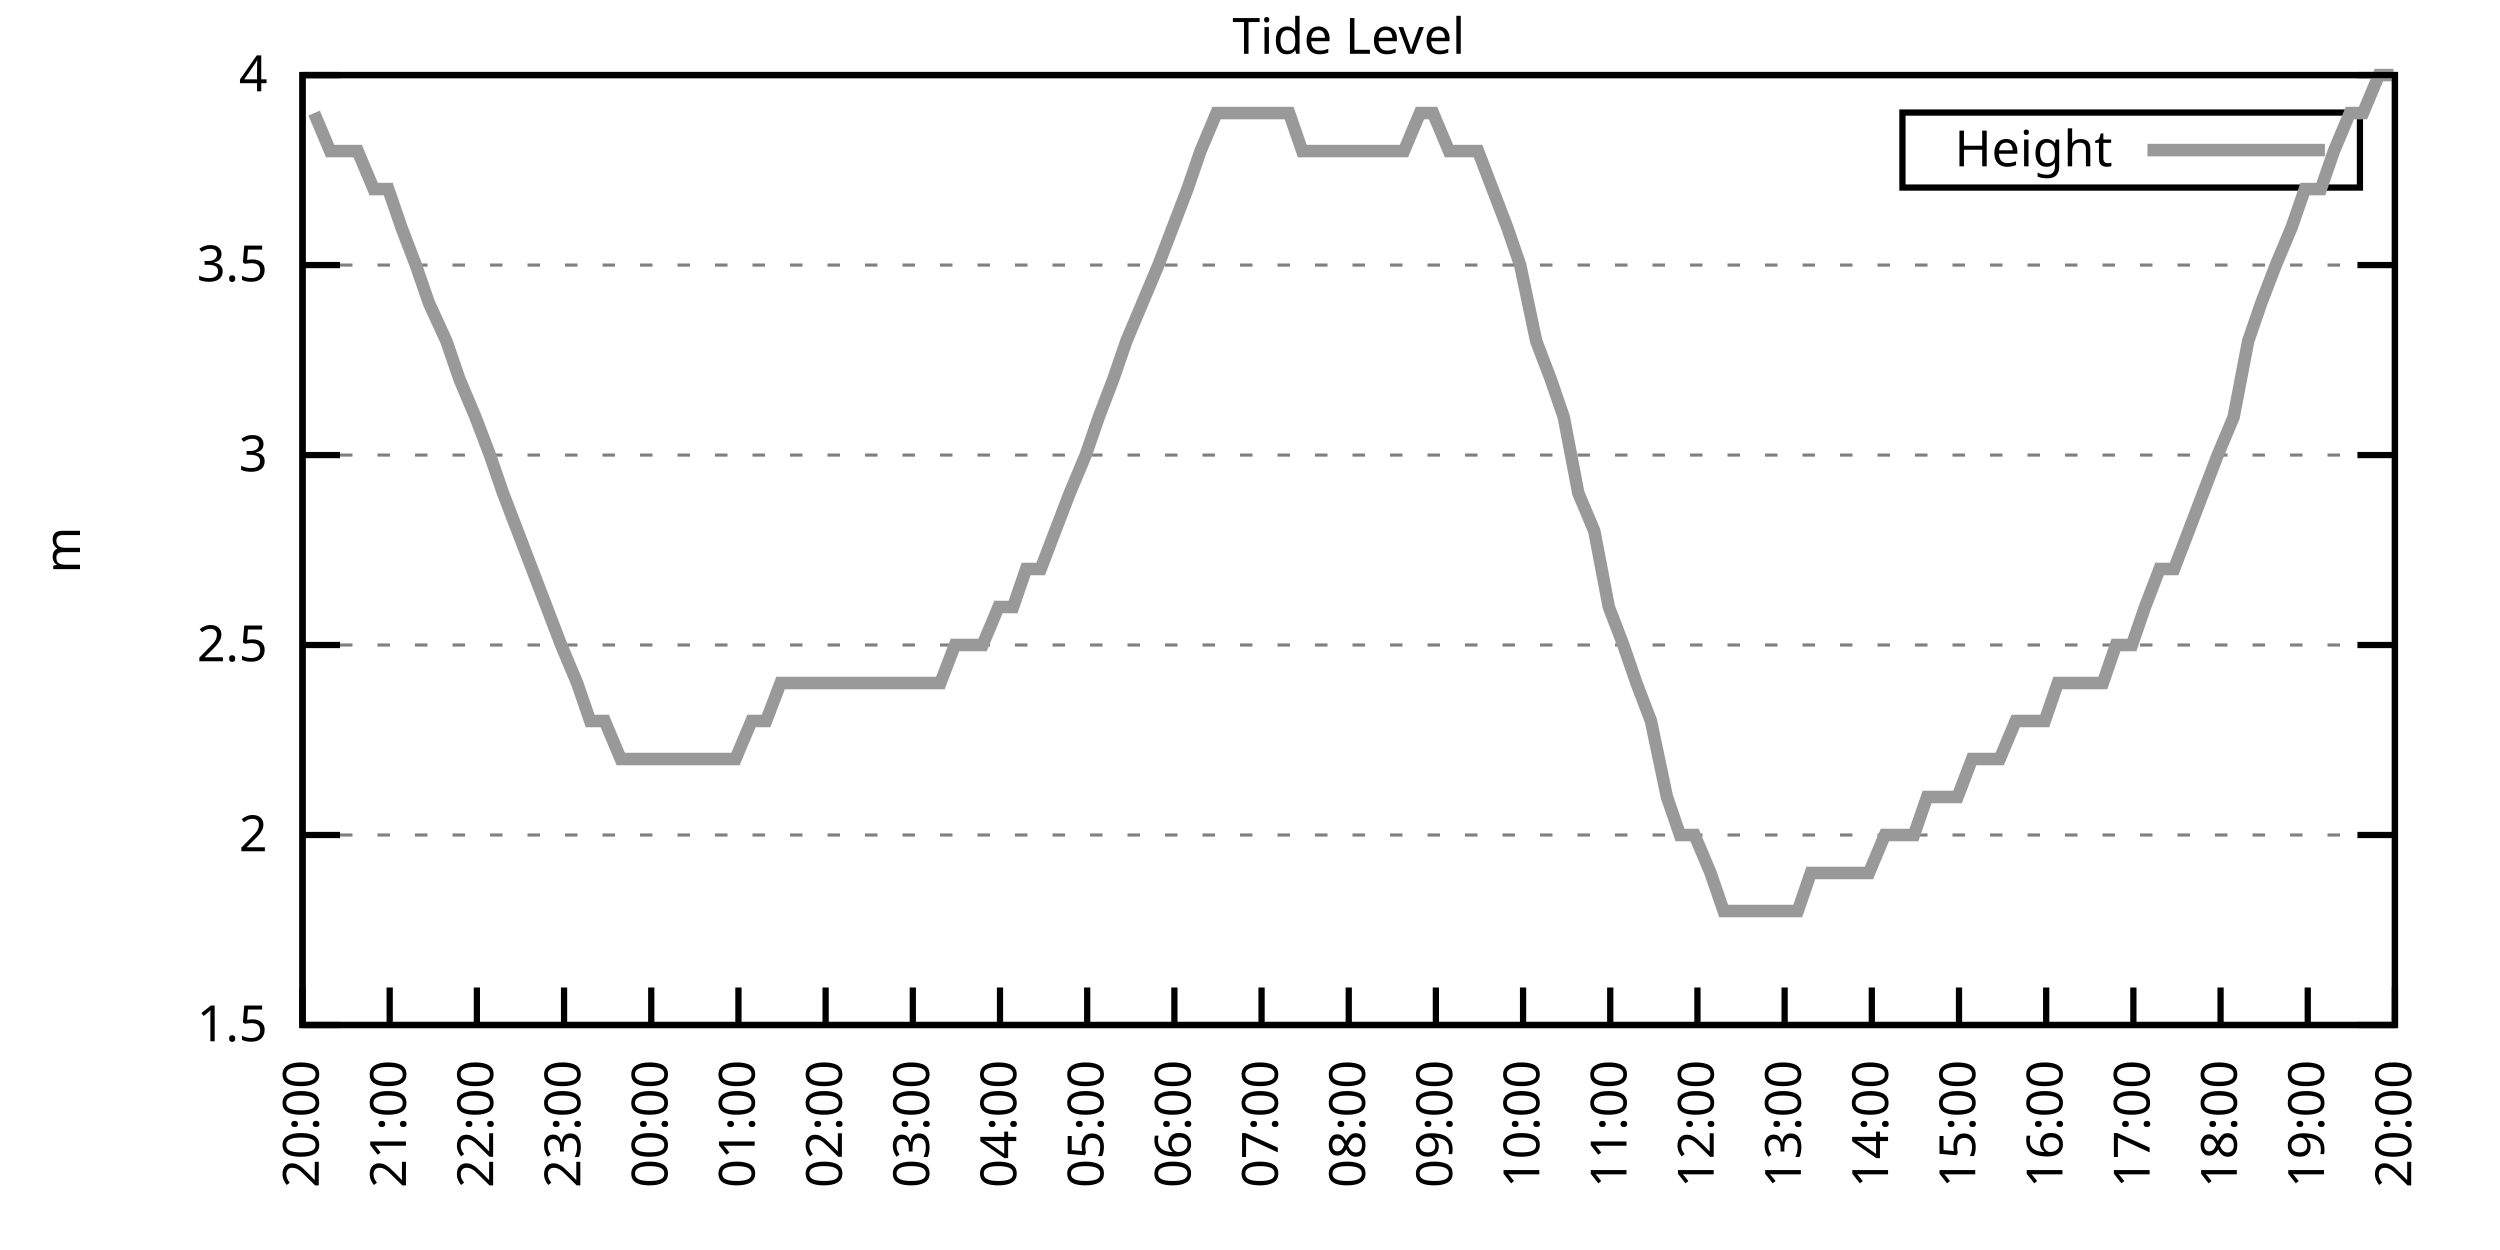
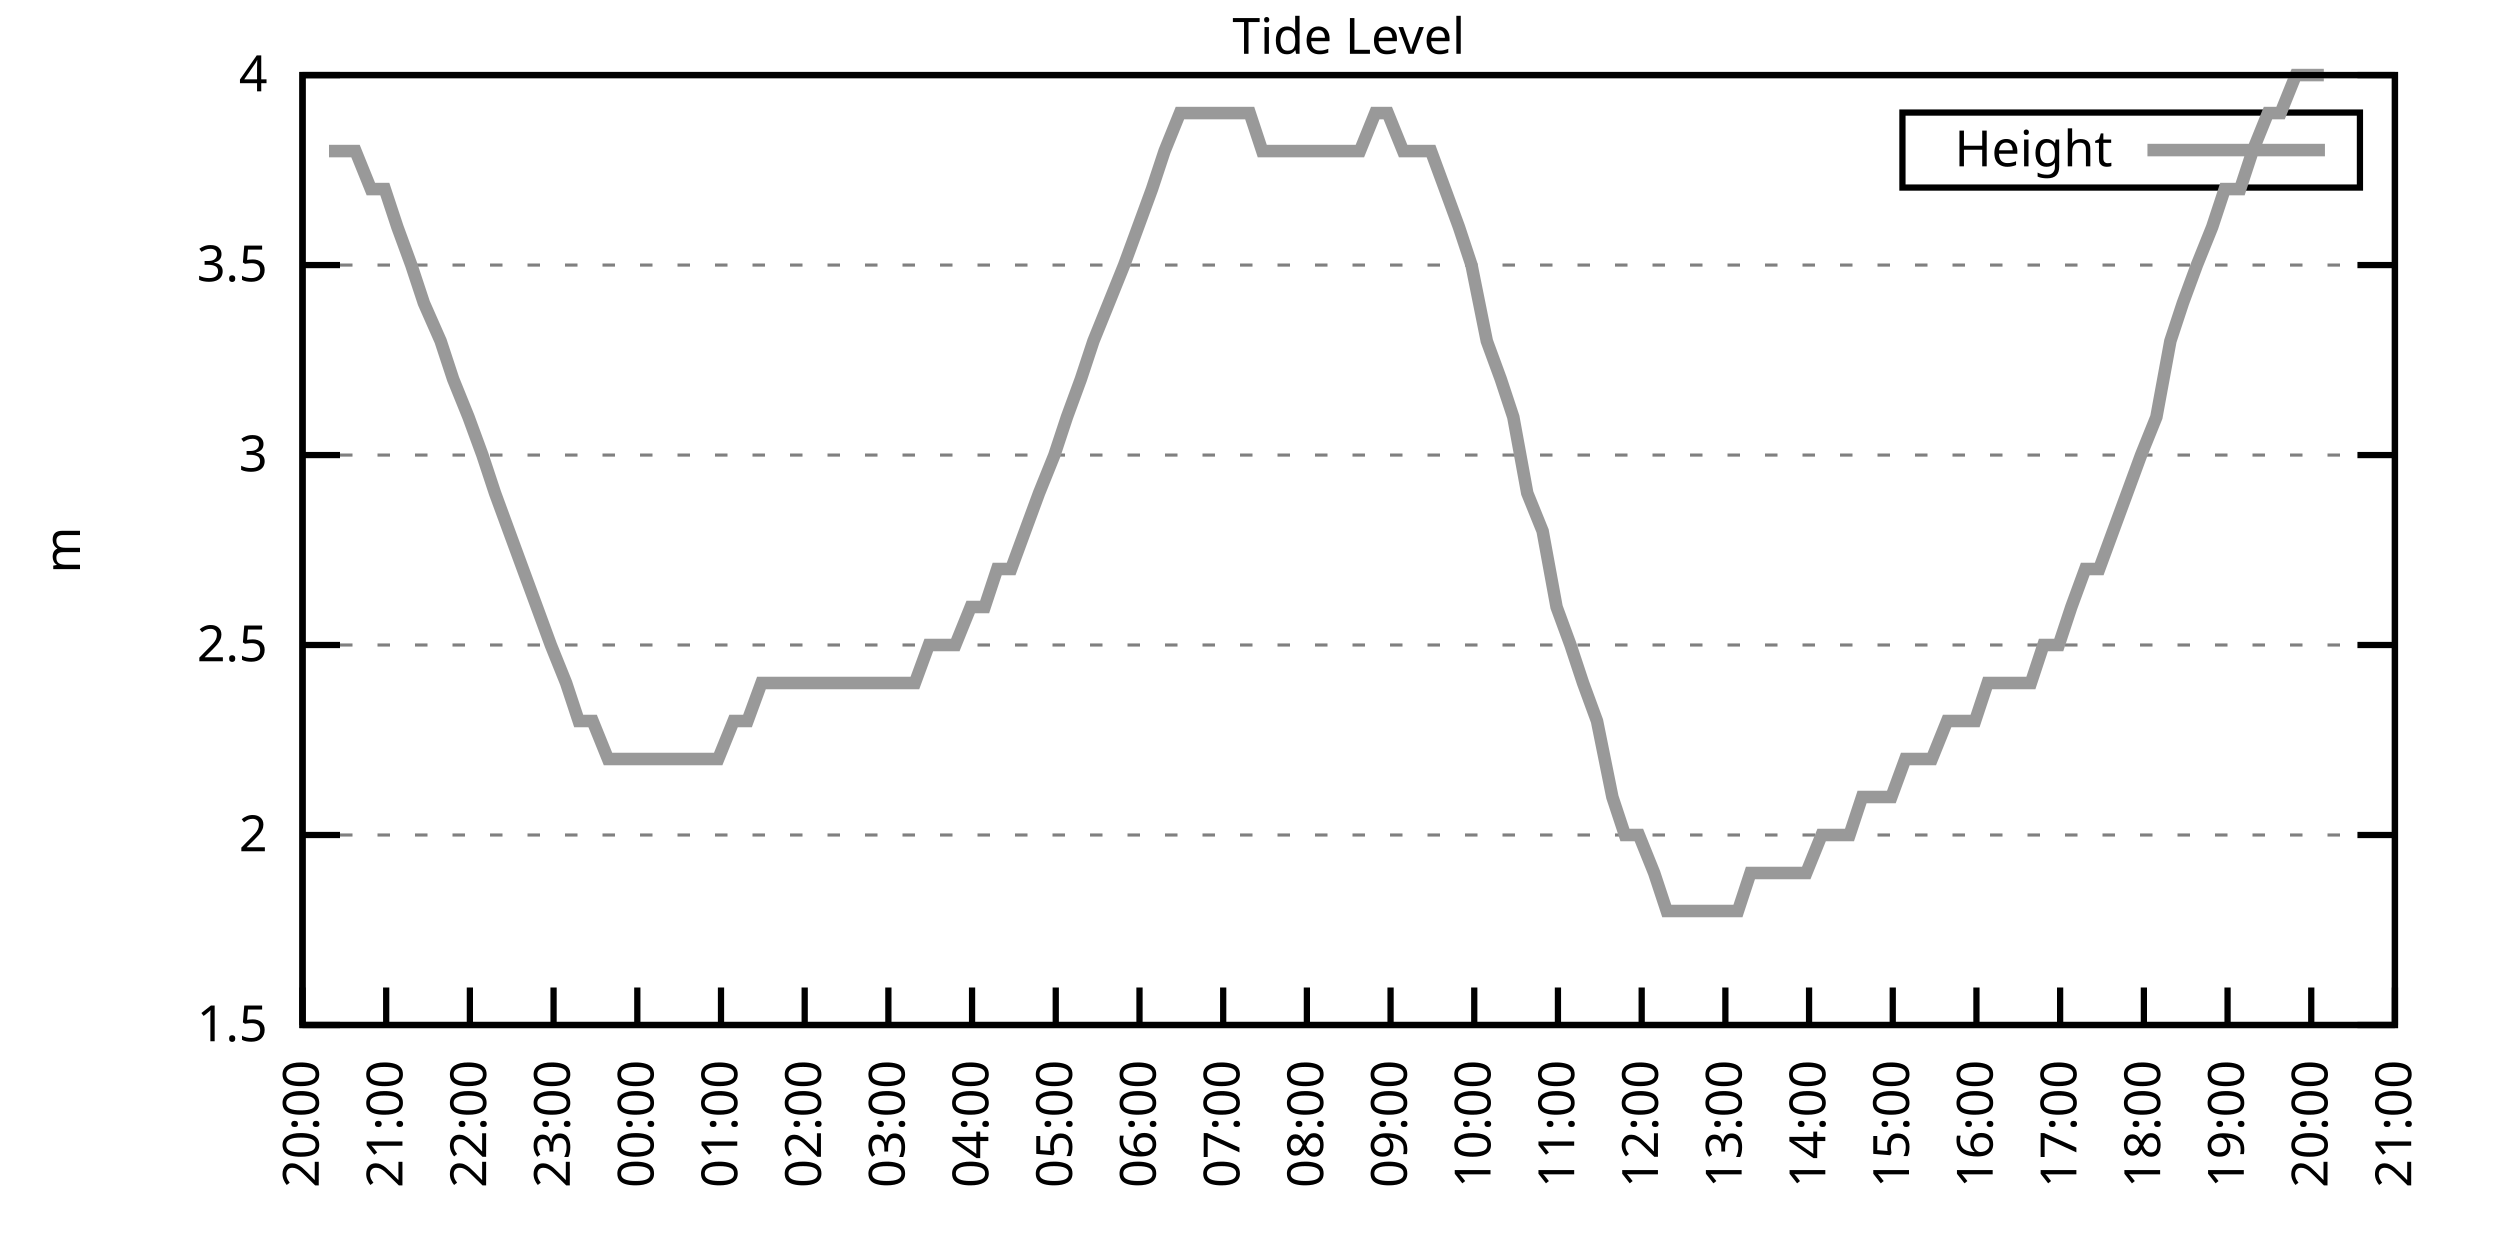
<svg xmlns="http://www.w3.org/2000/svg" xmlns:xlink="http://www.w3.org/1999/xlink" width="400" height="200" viewBox="0 0 400 200">
  <g id="gnuplot_canvas">
    <rect x="0" y="0" width="400" height="200" fill="none" />
    <defs>
      <circle id="gpDot" r="0.5" stroke-width="0.5" stroke="currentColor" />
      <path id="gpPt0" stroke-width="0.333" stroke="currentColor" d="M-1,0 h2 M0,-1 v2" />
      <path id="gpPt1" stroke-width="0.333" stroke="currentColor" d="M-1,-1 L1,1 M1,-1 L-1,1" />
      <path id="gpPt2" stroke-width="0.333" stroke="currentColor" d="M-1,0 L1,0 M0,-1 L0,1 M-1,-1 L1,1 M-1,1 L1,-1" />
      <rect id="gpPt3" stroke-width="0.333" stroke="currentColor" x="-1" y="-1" width="2" height="2" />
      <rect id="gpPt4" stroke-width="0.333" stroke="currentColor" fill="currentColor" x="-1" y="-1" width="2" height="2" />
      <circle id="gpPt5" stroke-width="0.333" stroke="currentColor" cx="0" cy="0" r="1" />
      <use xlink:href="#gpPt5" id="gpPt6" fill="currentColor" stroke="none" />
      <path id="gpPt7" stroke-width="0.333" stroke="currentColor" d="M0,-1.33 L-1.33,0.67 L1.33,0.67 z" />
      <use xlink:href="#gpPt7" id="gpPt8" fill="currentColor" stroke="none" />
      <use xlink:href="#gpPt7" id="gpPt9" stroke="currentColor" transform="rotate(180)" />
      <use xlink:href="#gpPt9" id="gpPt10" fill="currentColor" stroke="none" />
      <use xlink:href="#gpPt3" id="gpPt11" stroke="currentColor" transform="rotate(45)" />
      <use xlink:href="#gpPt11" id="gpPt12" fill="currentColor" stroke="none" />
      <path id="gpPt13" stroke-width="0.333" stroke="currentColor" d="M0,1.330 L1.265,0.411 L0.782,-1.067 L-0.782,-1.076 L-1.265,0.411 z" />
      <use xlink:href="#gpPt13" id="gpPt14" fill="currentColor" stroke="none" />
      <filter id="textbox" filterUnits="objectBoundingBox" x="0" y="0" height="1" width="1">
        <feFlood flood-color="white" flood-opacity="1" result="bgnd" />
        <feComposite in="SourceGraphic" in2="bgnd" operator="atop" />
      </filter>
      <filter id="greybox" filterUnits="objectBoundingBox" x="0" y="0" height="1" width="1">
        <feFlood flood-color="lightgrey" flood-opacity="1" result="grey" />
        <feComposite in="SourceGraphic" in2="grey" operator="atop" />
      </filter>
    </defs>
    <g fill="none" color="white" stroke="currentColor" stroke-width="1.00" stroke-linecap="butt" stroke-linejoin="miter">
</g>
    <g fill="none" color="black" stroke="currentColor" stroke-width="1.00" stroke-linecap="butt" stroke-linejoin="miter">
      <g stroke="none" shape-rendering="crispEdges">
        <polygon fill="rgb(255, 255, 255)" points="48.40,164.00 383.18,164.00 383.18,12.02 48.40,12.02 " />
      </g>
    </g>
    <g fill="none" color="black" stroke="currentColor" stroke-width="1.00" stroke-linecap="butt" stroke-linejoin="miter">
</g>
    <g fill="none" color="black" stroke="black" stroke-width="0.50" stroke-linecap="butt" stroke-linejoin="miter">
</g>
    <g fill="none" color="gray" stroke="currentColor" stroke-width="0.50" stroke-linecap="butt" stroke-linejoin="miter">
      <path stroke="gray" stroke-dasharray="2,4" class="gridline" d="M48.40,164.00 L383.19,164.00  " />
    </g>
    <g fill="none" color="gray" stroke="gray" stroke-width="1.00" stroke-linecap="butt" stroke-linejoin="miter">
</g>
    <g fill="none" color="black" stroke="currentColor" stroke-width="1.00" stroke-linecap="butt" stroke-linejoin="miter">
      <path stroke="black" d="M48.40,164.00 L54.40,164.00 M383.19,164.00 L377.19,164.00  " />
      <g transform="translate(42.80,166.60)" stroke="none" fill="black" font-family="Sans" font-size="8.00" text-anchor="end">
        <text>
          <tspan font-family="Sans"> 1.5</tspan>
        </text>
      </g>
    </g>
    <g fill="none" color="black" stroke="currentColor" stroke-width="1.00" stroke-linecap="butt" stroke-linejoin="miter">
</g>
    <g fill="none" color="black" stroke="black" stroke-width="0.50" stroke-linecap="butt" stroke-linejoin="miter">
</g>
    <g fill="none" color="gray" stroke="currentColor" stroke-width="0.50" stroke-linecap="butt" stroke-linejoin="miter">
      <path stroke="gray" stroke-dasharray="2,4" class="gridline" d="M48.40,133.60 L383.19,133.60  " />
    </g>
    <g fill="none" color="gray" stroke="gray" stroke-width="1.00" stroke-linecap="butt" stroke-linejoin="miter">
</g>
    <g fill="none" color="black" stroke="currentColor" stroke-width="1.00" stroke-linecap="butt" stroke-linejoin="miter">
      <path stroke="black" d="M48.40,133.60 L54.40,133.60 M383.19,133.60 L377.19,133.60  " />
      <g transform="translate(42.80,136.20)" stroke="none" fill="black" font-family="Sans" font-size="8.00" text-anchor="end">
        <text>
          <tspan font-family="Sans"> 2</tspan>
        </text>
      </g>
    </g>
    <g fill="none" color="black" stroke="currentColor" stroke-width="1.00" stroke-linecap="butt" stroke-linejoin="miter">
</g>
    <g fill="none" color="black" stroke="black" stroke-width="0.50" stroke-linecap="butt" stroke-linejoin="miter">
</g>
    <g fill="none" color="gray" stroke="currentColor" stroke-width="0.50" stroke-linecap="butt" stroke-linejoin="miter">
      <path stroke="gray" stroke-dasharray="2,4" class="gridline" d="M48.40,103.20 L383.19,103.20  " />
    </g>
    <g fill="none" color="gray" stroke="gray" stroke-width="1.00" stroke-linecap="butt" stroke-linejoin="miter">
</g>
    <g fill="none" color="black" stroke="currentColor" stroke-width="1.00" stroke-linecap="butt" stroke-linejoin="miter">
      <path stroke="black" d="M48.40,103.20 L54.40,103.20 M383.19,103.20 L377.19,103.20  " />
      <g transform="translate(42.80,105.80)" stroke="none" fill="black" font-family="Sans" font-size="8.00" text-anchor="end">
        <text>
          <tspan font-family="Sans"> 2.5</tspan>
        </text>
      </g>
    </g>
    <g fill="none" color="black" stroke="currentColor" stroke-width="1.00" stroke-linecap="butt" stroke-linejoin="miter">
</g>
    <g fill="none" color="black" stroke="black" stroke-width="0.50" stroke-linecap="butt" stroke-linejoin="miter">
</g>
    <g fill="none" color="gray" stroke="currentColor" stroke-width="0.50" stroke-linecap="butt" stroke-linejoin="miter">
      <path stroke="gray" stroke-dasharray="2,4" class="gridline" d="M48.40,72.81 L383.19,72.81  " />
    </g>
    <g fill="none" color="gray" stroke="gray" stroke-width="1.00" stroke-linecap="butt" stroke-linejoin="miter">
</g>
    <g fill="none" color="black" stroke="currentColor" stroke-width="1.00" stroke-linecap="butt" stroke-linejoin="miter">
      <path stroke="black" d="M48.40,72.81 L54.40,72.81 M383.19,72.81 L377.19,72.81  " />
      <g transform="translate(42.80,75.41)" stroke="none" fill="black" font-family="Sans" font-size="8.00" text-anchor="end">
        <text>
          <tspan font-family="Sans"> 3</tspan>
        </text>
      </g>
    </g>
    <g fill="none" color="black" stroke="currentColor" stroke-width="1.00" stroke-linecap="butt" stroke-linejoin="miter">
</g>
    <g fill="none" color="black" stroke="black" stroke-width="0.50" stroke-linecap="butt" stroke-linejoin="miter">
</g>
    <g fill="none" color="gray" stroke="currentColor" stroke-width="0.50" stroke-linecap="butt" stroke-linejoin="miter">
      <path stroke="gray" stroke-dasharray="2,4" class="gridline" d="M48.40,42.41 L383.19,42.41  " />
    </g>
    <g fill="none" color="gray" stroke="gray" stroke-width="1.00" stroke-linecap="butt" stroke-linejoin="miter">
</g>
    <g fill="none" color="black" stroke="currentColor" stroke-width="1.00" stroke-linecap="butt" stroke-linejoin="miter">
      <path stroke="black" d="M48.40,42.41 L54.40,42.41 M383.19,42.41 L377.19,42.41  " />
      <g transform="translate(42.80,45.01)" stroke="none" fill="black" font-family="Sans" font-size="8.00" text-anchor="end">
        <text>
          <tspan font-family="Sans"> 3.5</tspan>
        </text>
      </g>
    </g>
    <g fill="none" color="black" stroke="currentColor" stroke-width="1.00" stroke-linecap="butt" stroke-linejoin="miter">
</g>
    <g fill="none" color="black" stroke="black" stroke-width="0.50" stroke-linecap="butt" stroke-linejoin="miter">
</g>
    <g fill="none" color="gray" stroke="currentColor" stroke-width="0.50" stroke-linecap="butt" stroke-linejoin="miter">
      <path stroke="gray" stroke-dasharray="2,4" class="gridline" d="M48.40,12.01 L383.19,12.01  " />
    </g>
    <g fill="none" color="gray" stroke="gray" stroke-width="1.00" stroke-linecap="butt" stroke-linejoin="miter">
</g>
    <g fill="none" color="black" stroke="currentColor" stroke-width="1.00" stroke-linecap="butt" stroke-linejoin="miter">
      <path stroke="black" d="M48.40,12.01 L54.40,12.01 M383.19,12.01 L377.19,12.01  " />
      <g transform="translate(42.80,14.61)" stroke="none" fill="black" font-family="Sans" font-size="8.00" text-anchor="end">
        <text>
          <tspan font-family="Sans"> 4</tspan>
        </text>
      </g>
    </g>
    <g fill="none" color="black" stroke="currentColor" stroke-width="1.00" stroke-linecap="butt" stroke-linejoin="miter">
      <path stroke="black" d="M48.40,164.00 L48.40,158.00  " />
      <g transform="translate(51.00,169.60) rotate(270.00)" stroke="none" fill="black" font-family="Sans" font-size="8.00" text-anchor="end">
        <text>
          <tspan font-family="Sans">20:00</tspan>
        </text>
      </g>
    </g>
    <g fill="none" color="black" stroke="currentColor" stroke-width="1.00" stroke-linecap="butt" stroke-linejoin="miter">
-       <path stroke="black" d="M62.35,164.00 L62.35,158.00  " />
-       <g transform="translate(64.95,169.60) rotate(270.00)" stroke="none" fill="black" font-family="Sans" font-size="8.00" text-anchor="end">
+       <path stroke="black" d="M61.79,164.00 L61.79,158.00  " />
+       <g transform="translate(64.39,169.60) rotate(270.00)" stroke="none" fill="black" font-family="Sans" font-size="8.00" text-anchor="end">
        <text>
          <tspan font-family="Sans">21:00</tspan>
        </text>
      </g>
    </g>
    <g fill="none" color="black" stroke="currentColor" stroke-width="1.00" stroke-linecap="butt" stroke-linejoin="miter">
-       <path stroke="black" d="M76.30,164.00 L76.30,158.00  " />
-       <g transform="translate(78.90,169.60) rotate(270.00)" stroke="none" fill="black" font-family="Sans" font-size="8.00" text-anchor="end">
+       <path stroke="black" d="M75.18,164.00 L75.18,158.00  " />
+       <g transform="translate(77.78,169.60) rotate(270.00)" stroke="none" fill="black" font-family="Sans" font-size="8.00" text-anchor="end">
        <text>
          <tspan font-family="Sans">22:00</tspan>
        </text>
      </g>
    </g>
    <g fill="none" color="black" stroke="currentColor" stroke-width="1.00" stroke-linecap="butt" stroke-linejoin="miter">
-       <path stroke="black" d="M90.25,164.00 L90.25,158.00  " />
-       <g transform="translate(92.85,169.60) rotate(270.00)" stroke="none" fill="black" font-family="Sans" font-size="8.00" text-anchor="end">
+       <path stroke="black" d="M88.57,164.00 L88.57,158.00  " />
+       <g transform="translate(91.17,169.60) rotate(270.00)" stroke="none" fill="black" font-family="Sans" font-size="8.00" text-anchor="end">
        <text>
          <tspan font-family="Sans">23:00</tspan>
        </text>
      </g>
    </g>
    <g fill="none" color="black" stroke="currentColor" stroke-width="1.00" stroke-linecap="butt" stroke-linejoin="miter">
-       <path stroke="black" d="M104.20,164.00 L104.20,158.00  " />
-       <g transform="translate(106.80,169.60) rotate(270.00)" stroke="none" fill="black" font-family="Sans" font-size="8.00" text-anchor="end">
+       <path stroke="black" d="M101.97,164.00 L101.97,158.00  " />
+       <g transform="translate(104.57,169.60) rotate(270.00)" stroke="none" fill="black" font-family="Sans" font-size="8.00" text-anchor="end">
        <text>
          <tspan font-family="Sans">00:00</tspan>
        </text>
      </g>
    </g>
    <g fill="none" color="black" stroke="currentColor" stroke-width="1.00" stroke-linecap="butt" stroke-linejoin="miter">
-       <path stroke="black" d="M118.15,164.00 L118.15,158.00  " />
-       <g transform="translate(120.75,169.60) rotate(270.00)" stroke="none" fill="black" font-family="Sans" font-size="8.00" text-anchor="end">
+       <path stroke="black" d="M115.36,164.00 L115.36,158.00  " />
+       <g transform="translate(117.96,169.60) rotate(270.00)" stroke="none" fill="black" font-family="Sans" font-size="8.00" text-anchor="end">
        <text>
          <tspan font-family="Sans">01:00</tspan>
        </text>
      </g>
    </g>
    <g fill="none" color="black" stroke="currentColor" stroke-width="1.00" stroke-linecap="butt" stroke-linejoin="miter">
-       <path stroke="black" d="M132.10,164.00 L132.10,158.00  " />
-       <g transform="translate(134.70,169.60) rotate(270.00)" stroke="none" fill="black" font-family="Sans" font-size="8.00" text-anchor="end">
+       <path stroke="black" d="M128.75,164.00 L128.75,158.00  " />
+       <g transform="translate(131.35,169.60) rotate(270.00)" stroke="none" fill="black" font-family="Sans" font-size="8.00" text-anchor="end">
        <text>
          <tspan font-family="Sans">02:00</tspan>
        </text>
      </g>
    </g>
    <g fill="none" color="black" stroke="currentColor" stroke-width="1.00" stroke-linecap="butt" stroke-linejoin="miter">
-       <path stroke="black" d="M146.05,164.00 L146.05,158.00  " />
-       <g transform="translate(148.65,169.60) rotate(270.00)" stroke="none" fill="black" font-family="Sans" font-size="8.00" text-anchor="end">
+       <path stroke="black" d="M142.14,164.00 L142.14,158.00  " />
+       <g transform="translate(144.74,169.60) rotate(270.00)" stroke="none" fill="black" font-family="Sans" font-size="8.00" text-anchor="end">
        <text>
          <tspan font-family="Sans">03:00</tspan>
        </text>
      </g>
    </g>
    <g fill="none" color="black" stroke="currentColor" stroke-width="1.00" stroke-linecap="butt" stroke-linejoin="miter">
-       <path stroke="black" d="M160.00,164.00 L160.00,158.00  " />
-       <g transform="translate(162.60,169.60) rotate(270.00)" stroke="none" fill="black" font-family="Sans" font-size="8.00" text-anchor="end">
+       <path stroke="black" d="M155.53,164.00 L155.53,158.00  " />
+       <g transform="translate(158.13,169.60) rotate(270.00)" stroke="none" fill="black" font-family="Sans" font-size="8.00" text-anchor="end">
        <text>
          <tspan font-family="Sans">04:00</tspan>
        </text>
      </g>
    </g>
    <g fill="none" color="black" stroke="currentColor" stroke-width="1.00" stroke-linecap="butt" stroke-linejoin="miter">
-       <path stroke="black" d="M173.95,164.00 L173.95,158.00  " />
-       <g transform="translate(176.55,169.60) rotate(270.00)" stroke="none" fill="black" font-family="Sans" font-size="8.00" text-anchor="end">
+       <path stroke="black" d="M168.92,164.00 L168.92,158.00  " />
+       <g transform="translate(171.52,169.60) rotate(270.00)" stroke="none" fill="black" font-family="Sans" font-size="8.00" text-anchor="end">
        <text>
          <tspan font-family="Sans">05:00</tspan>
        </text>
      </g>
    </g>
    <g fill="none" color="black" stroke="currentColor" stroke-width="1.00" stroke-linecap="butt" stroke-linejoin="miter">
-       <path stroke="black" d="M187.90,164.00 L187.90,158.00  " />
-       <g transform="translate(190.50,169.60) rotate(270.00)" stroke="none" fill="black" font-family="Sans" font-size="8.00" text-anchor="end">
+       <path stroke="black" d="M182.32,164.00 L182.32,158.00  " />
+       <g transform="translate(184.92,169.60) rotate(270.00)" stroke="none" fill="black" font-family="Sans" font-size="8.00" text-anchor="end">
        <text>
          <tspan font-family="Sans">06:00</tspan>
        </text>
      </g>
    </g>
    <g fill="none" color="black" stroke="currentColor" stroke-width="1.00" stroke-linecap="butt" stroke-linejoin="miter">
-       <path stroke="black" d="M201.85,164.00 L201.85,158.00  " />
-       <g transform="translate(204.45,169.60) rotate(270.00)" stroke="none" fill="black" font-family="Sans" font-size="8.00" text-anchor="end">
+       <path stroke="black" d="M195.71,164.00 L195.71,158.00  " />
+       <g transform="translate(198.31,169.60) rotate(270.00)" stroke="none" fill="black" font-family="Sans" font-size="8.00" text-anchor="end">
        <text>
          <tspan font-family="Sans">07:00</tspan>
        </text>
      </g>
    </g>
    <g fill="none" color="black" stroke="currentColor" stroke-width="1.00" stroke-linecap="butt" stroke-linejoin="miter">
-       <path stroke="black" d="M215.80,164.00 L215.80,158.00  " />
-       <g transform="translate(218.40,169.60) rotate(270.00)" stroke="none" fill="black" font-family="Sans" font-size="8.00" text-anchor="end">
+       <path stroke="black" d="M209.10,164.00 L209.10,158.00  " />
+       <g transform="translate(211.70,169.60) rotate(270.00)" stroke="none" fill="black" font-family="Sans" font-size="8.00" text-anchor="end">
        <text>
          <tspan font-family="Sans">08:00</tspan>
        </text>
      </g>
    </g>
    <g fill="none" color="black" stroke="currentColor" stroke-width="1.00" stroke-linecap="butt" stroke-linejoin="miter">
-       <path stroke="black" d="M229.74,164.00 L229.74,158.00  " />
-       <g transform="translate(232.34,169.60) rotate(270.00)" stroke="none" fill="black" font-family="Sans" font-size="8.00" text-anchor="end">
+       <path stroke="black" d="M222.49,164.00 L222.49,158.00  " />
+       <g transform="translate(225.09,169.60) rotate(270.00)" stroke="none" fill="black" font-family="Sans" font-size="8.00" text-anchor="end">
        <text>
          <tspan font-family="Sans">09:00</tspan>
        </text>
      </g>
    </g>
    <g fill="none" color="black" stroke="currentColor" stroke-width="1.00" stroke-linecap="butt" stroke-linejoin="miter">
-       <path stroke="black" d="M243.69,164.00 L243.69,158.00  " />
-       <g transform="translate(246.29,169.60) rotate(270.00)" stroke="none" fill="black" font-family="Sans" font-size="8.00" text-anchor="end">
+       <path stroke="black" d="M235.88,164.00 L235.88,158.00  " />
+       <g transform="translate(238.48,169.60) rotate(270.00)" stroke="none" fill="black" font-family="Sans" font-size="8.00" text-anchor="end">
        <text>
          <tspan font-family="Sans">10:00</tspan>
        </text>
      </g>
    </g>
    <g fill="none" color="black" stroke="currentColor" stroke-width="1.00" stroke-linecap="butt" stroke-linejoin="miter">
-       <path stroke="black" d="M257.64,164.00 L257.64,158.00  " />
-       <g transform="translate(260.24,169.60) rotate(270.00)" stroke="none" fill="black" font-family="Sans" font-size="8.00" text-anchor="end">
+       <path stroke="black" d="M249.27,164.00 L249.27,158.00  " />
+       <g transform="translate(251.87,169.60) rotate(270.00)" stroke="none" fill="black" font-family="Sans" font-size="8.00" text-anchor="end">
        <text>
          <tspan font-family="Sans">11:00</tspan>
        </text>
      </g>
    </g>
    <g fill="none" color="black" stroke="currentColor" stroke-width="1.00" stroke-linecap="butt" stroke-linejoin="miter">
-       <path stroke="black" d="M271.59,164.00 L271.59,158.00  " />
-       <g transform="translate(274.19,169.60) rotate(270.00)" stroke="none" fill="black" font-family="Sans" font-size="8.00" text-anchor="end">
+       <path stroke="black" d="M262.67,164.00 L262.67,158.00  " />
+       <g transform="translate(265.27,169.60) rotate(270.00)" stroke="none" fill="black" font-family="Sans" font-size="8.00" text-anchor="end">
        <text>
          <tspan font-family="Sans">12:00</tspan>
        </text>
      </g>
    </g>
    <g fill="none" color="black" stroke="currentColor" stroke-width="1.00" stroke-linecap="butt" stroke-linejoin="miter">
-       <path stroke="black" d="M285.54,164.00 L285.54,158.00  " />
-       <g transform="translate(288.14,169.60) rotate(270.00)" stroke="none" fill="black" font-family="Sans" font-size="8.00" text-anchor="end">
+       <path stroke="black" d="M276.06,164.00 L276.06,158.00  " />
+       <g transform="translate(278.66,169.60) rotate(270.00)" stroke="none" fill="black" font-family="Sans" font-size="8.00" text-anchor="end">
        <text>
          <tspan font-family="Sans">13:00</tspan>
        </text>
      </g>
    </g>
    <g fill="none" color="black" stroke="currentColor" stroke-width="1.00" stroke-linecap="butt" stroke-linejoin="miter">
-       <path stroke="black" d="M299.49,164.00 L299.49,158.00  " />
-       <g transform="translate(302.09,169.60) rotate(270.00)" stroke="none" fill="black" font-family="Sans" font-size="8.00" text-anchor="end">
+       <path stroke="black" d="M289.45,164.00 L289.45,158.00  " />
+       <g transform="translate(292.05,169.60) rotate(270.00)" stroke="none" fill="black" font-family="Sans" font-size="8.00" text-anchor="end">
        <text>
          <tspan font-family="Sans">14:00</tspan>
        </text>
      </g>
    </g>
    <g fill="none" color="black" stroke="currentColor" stroke-width="1.00" stroke-linecap="butt" stroke-linejoin="miter">
-       <path stroke="black" d="M313.44,164.00 L313.44,158.00  " />
-       <g transform="translate(316.04,169.60) rotate(270.00)" stroke="none" fill="black" font-family="Sans" font-size="8.00" text-anchor="end">
+       <path stroke="black" d="M302.84,164.00 L302.84,158.00  " />
+       <g transform="translate(305.44,169.60) rotate(270.00)" stroke="none" fill="black" font-family="Sans" font-size="8.00" text-anchor="end">
        <text>
          <tspan font-family="Sans">15:00</tspan>
        </text>
      </g>
    </g>
    <g fill="none" color="black" stroke="currentColor" stroke-width="1.00" stroke-linecap="butt" stroke-linejoin="miter">
-       <path stroke="black" d="M327.39,164.00 L327.39,158.00  " />
-       <g transform="translate(329.99,169.60) rotate(270.00)" stroke="none" fill="black" font-family="Sans" font-size="8.00" text-anchor="end">
+       <path stroke="black" d="M316.23,164.00 L316.23,158.00  " />
+       <g transform="translate(318.83,169.60) rotate(270.00)" stroke="none" fill="black" font-family="Sans" font-size="8.00" text-anchor="end">
        <text>
          <tspan font-family="Sans">16:00</tspan>
        </text>
      </g>
    </g>
    <g fill="none" color="black" stroke="currentColor" stroke-width="1.00" stroke-linecap="butt" stroke-linejoin="miter">
-       <path stroke="black" d="M341.34,164.00 L341.34,158.00  " />
-       <g transform="translate(343.94,169.60) rotate(270.00)" stroke="none" fill="black" font-family="Sans" font-size="8.00" text-anchor="end">
+       <path stroke="black" d="M329.62,164.00 L329.62,158.00  " />
+       <g transform="translate(332.22,169.60) rotate(270.00)" stroke="none" fill="black" font-family="Sans" font-size="8.00" text-anchor="end">
        <text>
          <tspan font-family="Sans">17:00</tspan>
        </text>
      </g>
    </g>
    <g fill="none" color="black" stroke="currentColor" stroke-width="1.00" stroke-linecap="butt" stroke-linejoin="miter">
-       <path stroke="black" d="M355.29,164.00 L355.29,158.00  " />
-       <g transform="translate(357.89,169.60) rotate(270.00)" stroke="none" fill="black" font-family="Sans" font-size="8.00" text-anchor="end">
+       <path stroke="black" d="M343.02,164.00 L343.02,158.00  " />
+       <g transform="translate(345.62,169.60) rotate(270.00)" stroke="none" fill="black" font-family="Sans" font-size="8.00" text-anchor="end">
        <text>
          <tspan font-family="Sans">18:00</tspan>
        </text>
      </g>
    </g>
    <g fill="none" color="black" stroke="currentColor" stroke-width="1.00" stroke-linecap="butt" stroke-linejoin="miter">
-       <path stroke="black" d="M369.24,164.00 L369.24,158.00  " />
-       <g transform="translate(371.84,169.60) rotate(270.00)" stroke="none" fill="black" font-family="Sans" font-size="8.00" text-anchor="end">
+       <path stroke="black" d="M356.41,164.00 L356.41,158.00  " />
+       <g transform="translate(359.01,169.60) rotate(270.00)" stroke="none" fill="black" font-family="Sans" font-size="8.00" text-anchor="end">
        <text>
          <tspan font-family="Sans">19:00</tspan>
+         </text>
+       </g>
+     </g>
+     <g fill="none" color="black" stroke="currentColor" stroke-width="1.00" stroke-linecap="butt" stroke-linejoin="miter">
+       <path stroke="black" d="M369.80,164.00 L369.80,158.00  " />
+       <g transform="translate(372.40,169.60) rotate(270.00)" stroke="none" fill="black" font-family="Sans" font-size="8.00" text-anchor="end">
+         <text>
+           <tspan font-family="Sans">20:00</tspan>
        </text>
      </g>
    </g>
    <g fill="none" color="black" stroke="currentColor" stroke-width="1.00" stroke-linecap="butt" stroke-linejoin="miter">
      <path stroke="black" d="M383.19,164.00 L383.19,158.00  " />
      <g transform="translate(385.79,169.60) rotate(270.00)" stroke="none" fill="black" font-family="Sans" font-size="8.00" text-anchor="end">
        <text>
-           <tspan font-family="Sans">20:00</tspan>
+           <tspan font-family="Sans">21:00</tspan>
        </text>
      </g>
    </g>
    <g fill="none" color="black" stroke="currentColor" stroke-width="1.00" stroke-linecap="butt" stroke-linejoin="miter">
</g>
    <g fill="none" color="black" stroke="currentColor" stroke-width="1.00" stroke-linecap="butt" stroke-linejoin="miter">
      <path stroke="black" d="M48.40,12.01 L48.40,164.00 L383.19,164.00 L383.19,12.01 L48.40,12.01 Z  " />
    </g>
    <g fill="none" color="black" stroke="currentColor" stroke-width="1.00" stroke-linecap="butt" stroke-linejoin="miter">
</g>
    <g fill="none" color="black" stroke="currentColor" stroke-width="1.00" stroke-linecap="butt" stroke-linejoin="miter">
      <path stroke="black" d="M304.39,30.01 L304.39,18.01 L377.59,18.01 L377.59,30.01 L304.39,30.01 Z  " />
    </g>
    <g id="Tide_level_plot_1">
      <g fill="none" color="white" stroke="black" stroke-width="2.00" stroke-linecap="butt" stroke-linejoin="miter">
</g>
      <g fill="none" color="black" stroke="currentColor" stroke-width="2.00" stroke-linecap="butt" stroke-linejoin="miter">
        <g transform="translate(337.99,26.61)" stroke="none" fill="black" font-family="Sans" font-size="8.00" text-anchor="end">
          <text>
            <tspan font-family="Sans">Height</tspan>
          </text>
        </g>
      </g>
      <g fill="none" color="black" stroke="currentColor" stroke-width="2.00" stroke-linecap="butt" stroke-linejoin="miter">
-         <path stroke="rgb(153, 153, 153)" d="M343.59,24.01 L371.99,24.01 M50.26,18.09 L52.82,24.17 L54.91,24.17 L57.23,24.17 L59.79,30.25 L62.12,30.25   L64.21,36.33 L66.53,42.41 L68.63,48.49 L71.42,54.57 L73.51,60.65 L76.07,66.73 L78.39,72.81 L80.48,78.89   L82.81,84.97 L85.13,91.04 L87.46,97.12 L89.78,103.20 L92.34,109.28 L94.43,115.36 L96.76,115.36 L99.32,121.44   L101.41,121.44 L103.97,121.44 L106.06,121.44 L108.62,121.44 L110.71,121.44 L113.03,121.44 L115.13,121.44 L117.68,121.44   L120.24,115.36 L122.57,115.36 L124.89,109.28 L126.98,109.28 L129.54,109.28 L131.40,109.28 L133.72,109.28 L136.28,109.28   L138.84,109.28 L140.93,109.28 L143.49,109.28 L145.35,109.28 L148.14,109.28 L150.46,109.28 L152.79,103.20 L154.88,103.20   L157.21,103.20 L159.76,97.12 L162.09,97.12 L164.18,91.04 L166.51,91.04 L168.83,84.97 L171.16,78.89 L173.71,72.81   L175.81,66.73 L178.13,60.65 L180.22,54.57 L182.78,48.49 L185.34,42.41 L187.66,36.33 L189.99,30.25 L192.08,24.17   L194.64,18.09 L196.96,18.09 L199.06,18.09 L201.61,18.09 L203.71,18.09 L206.26,18.09 L208.36,24.17 L210.68,24.17   L213.24,24.17 L215.56,24.17 L217.89,24.17 L219.98,24.17 L222.30,24.17 L224.63,24.17 L227.19,18.09 L229.28,18.09   L231.84,24.17 L234.16,24.17 L236.49,24.17 L238.81,30.25 L241.14,36.33 L243.23,42.41 L245.79,54.57 L248.11,60.65   L250.20,66.73 L252.53,78.89 L255.09,84.97 L257.41,97.12 L259.74,103.20 L261.83,109.28 L264.15,115.36 L266.71,127.52   L268.80,133.60 L271.13,133.60 L273.69,139.68 L275.78,145.76 L278.10,145.76 L280.66,145.76 L282.75,145.76 L285.31,145.76   L287.64,145.76 L289.73,139.68 L292.05,139.68 L294.38,139.68 L296.94,139.68 L299.03,139.68 L301.58,133.60 L303.91,133.60   L306.23,133.60 L308.33,127.52 L310.65,127.52 L313.21,127.52 L315.53,121.44 L317.86,121.44 L319.95,121.44 L322.51,115.36   L324.60,115.36 L327.16,115.36 L329.25,109.28 L331.81,109.28 L334.13,109.28 L336.46,109.28 L338.55,103.20 L341.11,103.20   L343.20,97.12 L345.53,91.04 L347.85,91.04 L350.18,84.97 L352.50,78.89 L354.83,72.81 L357.38,66.73 L359.71,54.57   L361.80,48.49 L364.13,42.41 L366.68,36.33 L368.78,30.25 L371.33,30.25 L373.43,24.17 L375.98,18.09 L378.08,18.09   L380.63,12.01 L382.96,12.01  " />
+         <path stroke="rgb(153, 153, 153)" d="M343.59,24.01 L371.99,24.01 M52.64,24.17 L54.65,24.17 L56.88,24.17 L59.34,30.25 L61.57,30.25 L63.58,36.33   L65.81,42.41 L67.82,48.49 L70.50,54.57 L72.50,60.65 L74.96,66.73 L77.19,72.81 L79.20,78.89 L81.43,84.97   L83.66,91.04 L85.90,97.12 L88.13,103.20 L90.58,109.28 L92.59,115.36 L94.82,115.36 L97.28,121.44 L99.29,121.44   L101.74,121.44 L103.75,121.44 L106.21,121.44 L108.22,121.44 L110.45,121.44 L112.46,121.44 L114.91,121.44 L117.37,115.36   L119.60,115.36 L121.83,109.28 L123.84,109.28 L126.29,109.28 L128.08,109.28 L130.31,109.28 L132.77,109.28 L135.22,109.28   L137.23,109.28 L139.69,109.28 L141.47,109.28 L144.15,109.28 L146.38,109.28 L148.61,103.20 L150.62,103.20 L152.85,103.20   L155.31,97.12 L157.54,97.12 L159.55,91.04 L161.78,91.04 L164.01,84.97 L166.25,78.89 L168.70,72.81 L170.71,66.73   L172.94,60.65 L174.95,54.57 L177.41,48.49 L179.86,42.41 L182.09,36.33 L184.32,30.25 L186.33,24.17 L188.79,18.09   L191.02,18.09 L193.03,18.09 L195.48,18.09 L197.49,18.09 L199.95,18.09 L201.96,24.17 L204.19,24.17 L206.64,24.17   L208.88,24.17 L211.11,24.17 L213.12,24.17 L215.35,24.17 L217.58,24.17 L220.04,18.09 L222.04,18.09 L224.50,24.17   L226.73,24.17 L228.96,24.17 L231.20,30.25 L233.43,36.33 L235.44,42.41 L237.89,54.57 L240.12,60.65 L242.13,66.73   L244.36,78.89 L246.82,84.97 L249.05,97.12 L251.28,103.20 L253.29,109.28 L255.52,115.36 L257.98,127.52 L259.99,133.60   L262.22,133.60 L264.67,139.68 L266.68,145.76 L268.92,145.76 L271.37,145.76 L273.38,145.76 L275.83,145.76 L278.07,145.76   L280.07,139.68 L282.31,139.68 L284.54,139.68 L286.99,139.68 L289.00,139.68 L291.46,133.60 L293.69,133.60 L295.92,133.60   L297.93,127.52 L300.16,127.52 L302.62,127.52 L304.85,121.44 L307.08,121.44 L309.09,121.44 L311.54,115.36 L313.55,115.36   L316.01,115.36 L318.02,109.28 L320.47,109.28 L322.70,109.28 L324.94,109.28 L326.95,103.20 L329.40,103.20 L331.41,97.12   L333.64,91.04 L335.87,91.04 L338.10,84.97 L340.34,78.89 L342.57,72.81 L345.02,66.73 L347.26,54.57 L349.26,48.49   L351.50,42.41 L353.95,36.33 L355.96,30.25 L358.42,30.25 L360.42,24.17 L362.88,18.09 L364.89,18.09 L367.34,12.01   L369.58,12.01 L371.81,12.01  " />
      </g>
    </g>
    <g fill="none" color="black" stroke="currentColor" stroke-width="2.00" stroke-linecap="butt" stroke-linejoin="miter">
</g>
    <g fill="none" color="black" stroke="black" stroke-width="1.00" stroke-linecap="butt" stroke-linejoin="miter">
</g>
    <g fill="none" color="black" stroke="currentColor" stroke-width="1.00" stroke-linecap="butt" stroke-linejoin="miter">
      <path stroke="black" d="M48.40,12.01 L48.40,164.00 L383.19,164.00 L383.19,12.01 L48.40,12.01 Z  " />
      <g transform="translate(12.80,88.01) rotate(270.00)" stroke="none" fill="black" font-family="Sans" font-size="8.00" text-anchor="middle">
        <text>
          <tspan font-family="Sans">m</tspan>
        </text>
      </g>
    </g>
    <g fill="none" color="black" stroke="currentColor" stroke-width="1.00" stroke-linecap="butt" stroke-linejoin="miter">
</g>
    <g fill="none" color="black" stroke="currentColor" stroke-width="1.00" stroke-linecap="butt" stroke-linejoin="miter">
      <g transform="translate(215.79,8.61)" stroke="none" fill="black" font-family="Sans" font-size="8.00" text-anchor="middle">
        <text>
          <tspan font-family="Sans">Tide Level</tspan>
        </text>
      </g>
    </g>
    <g fill="none" color="black" stroke="currentColor" stroke-width="1.00" stroke-linecap="butt" stroke-linejoin="miter">
</g>
  </g>
</svg>
